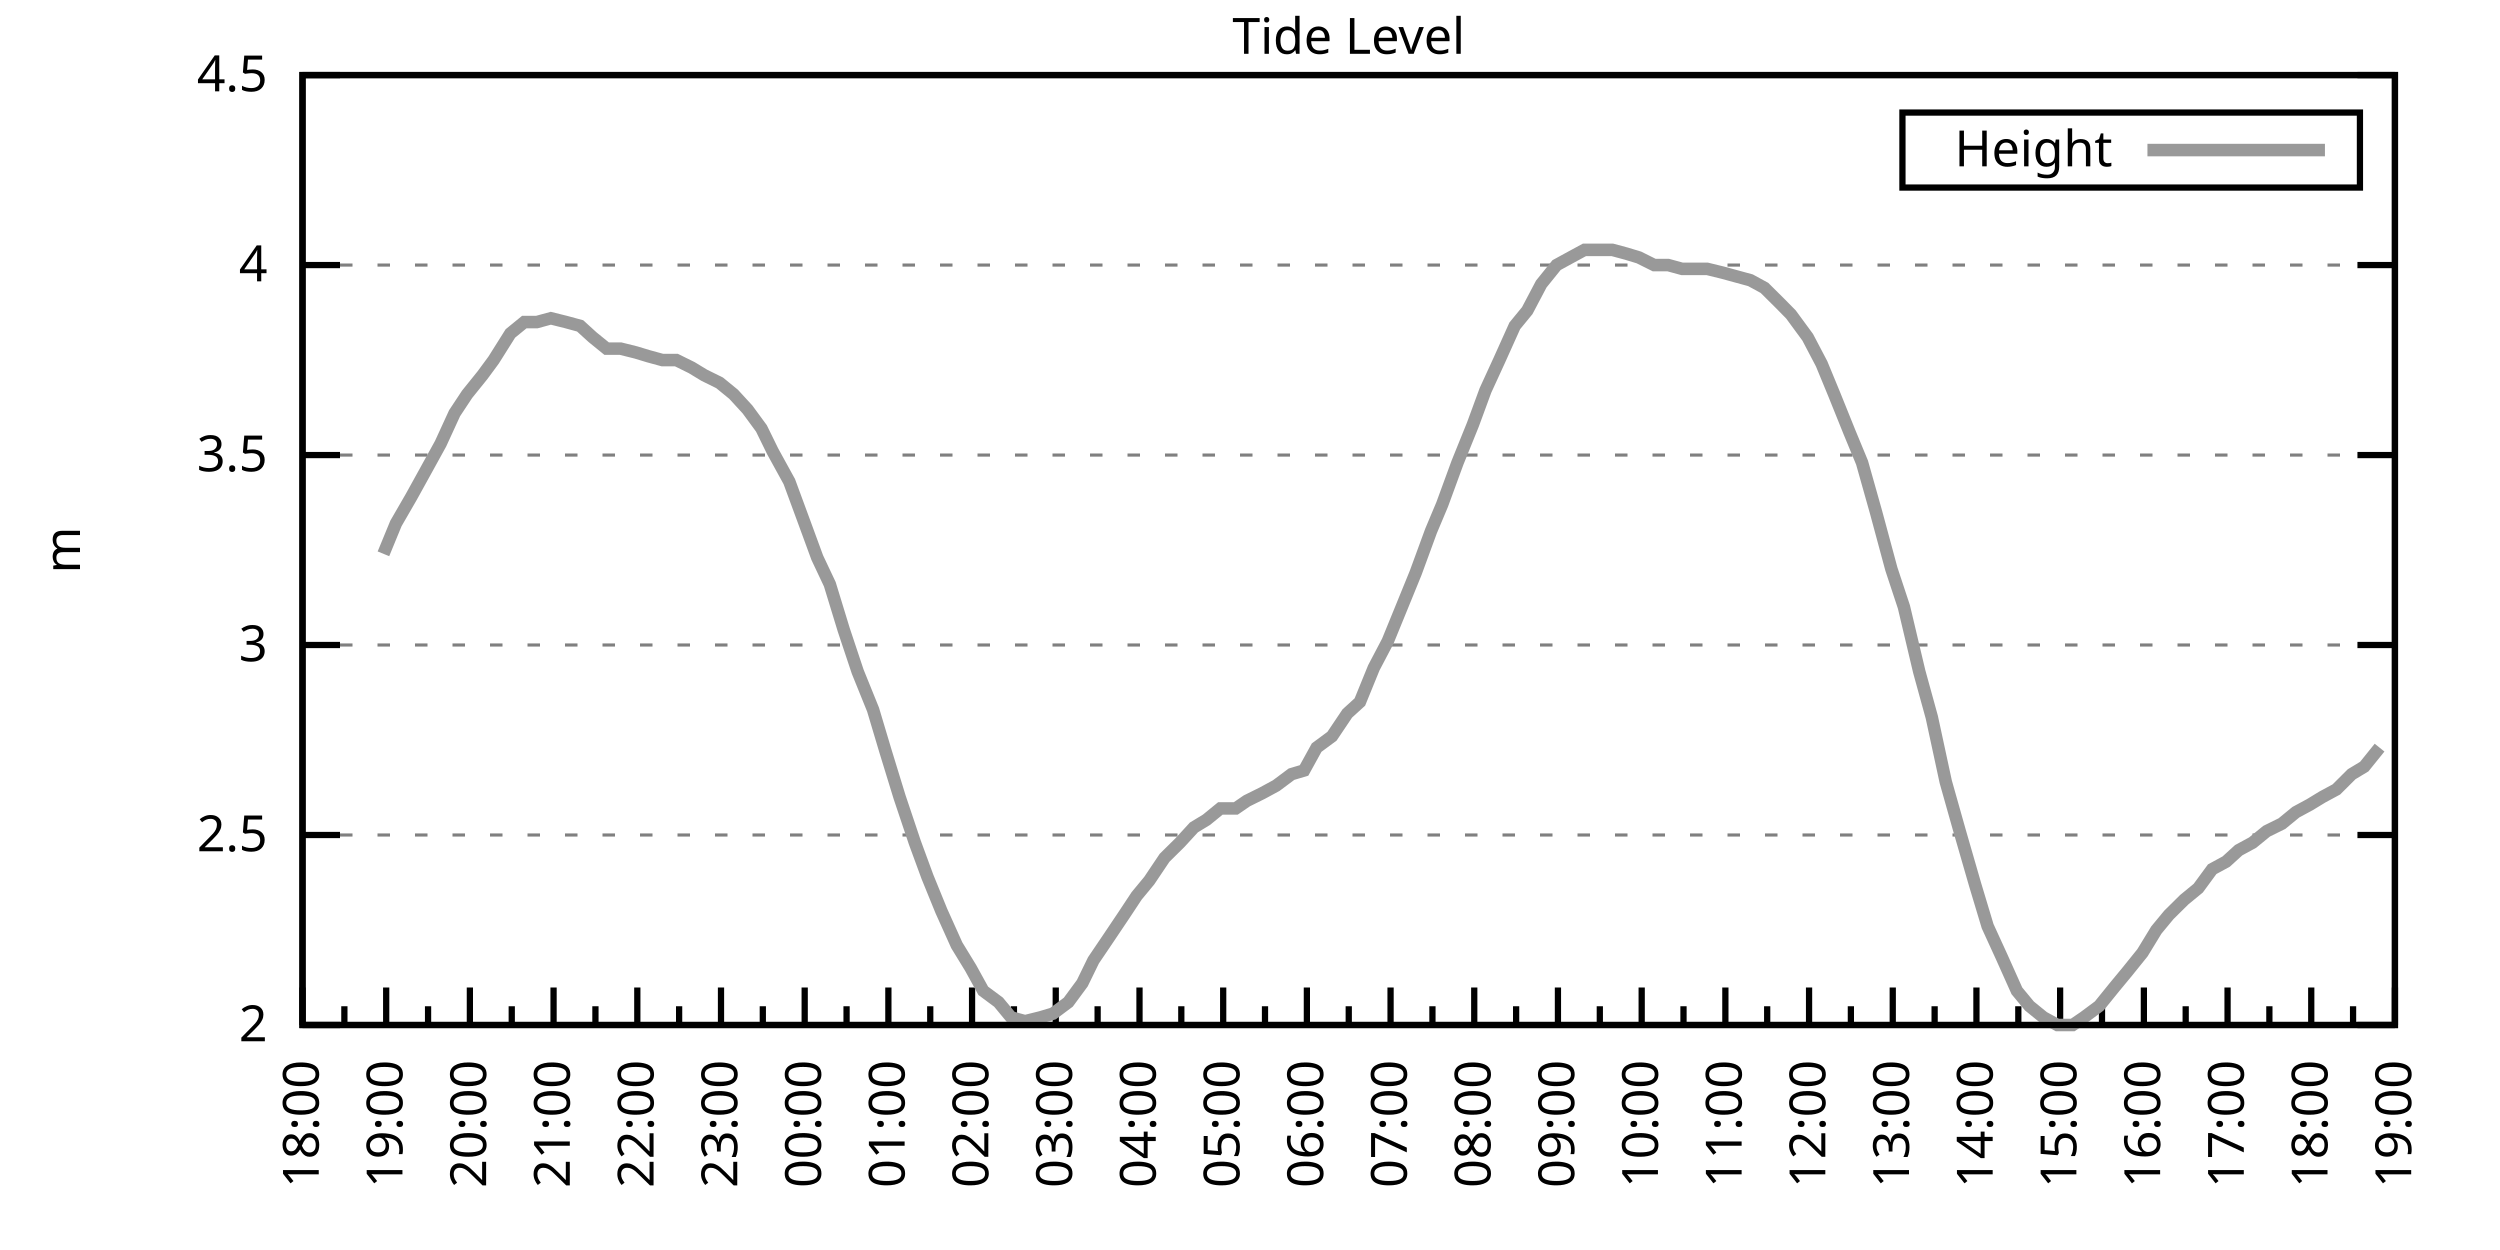
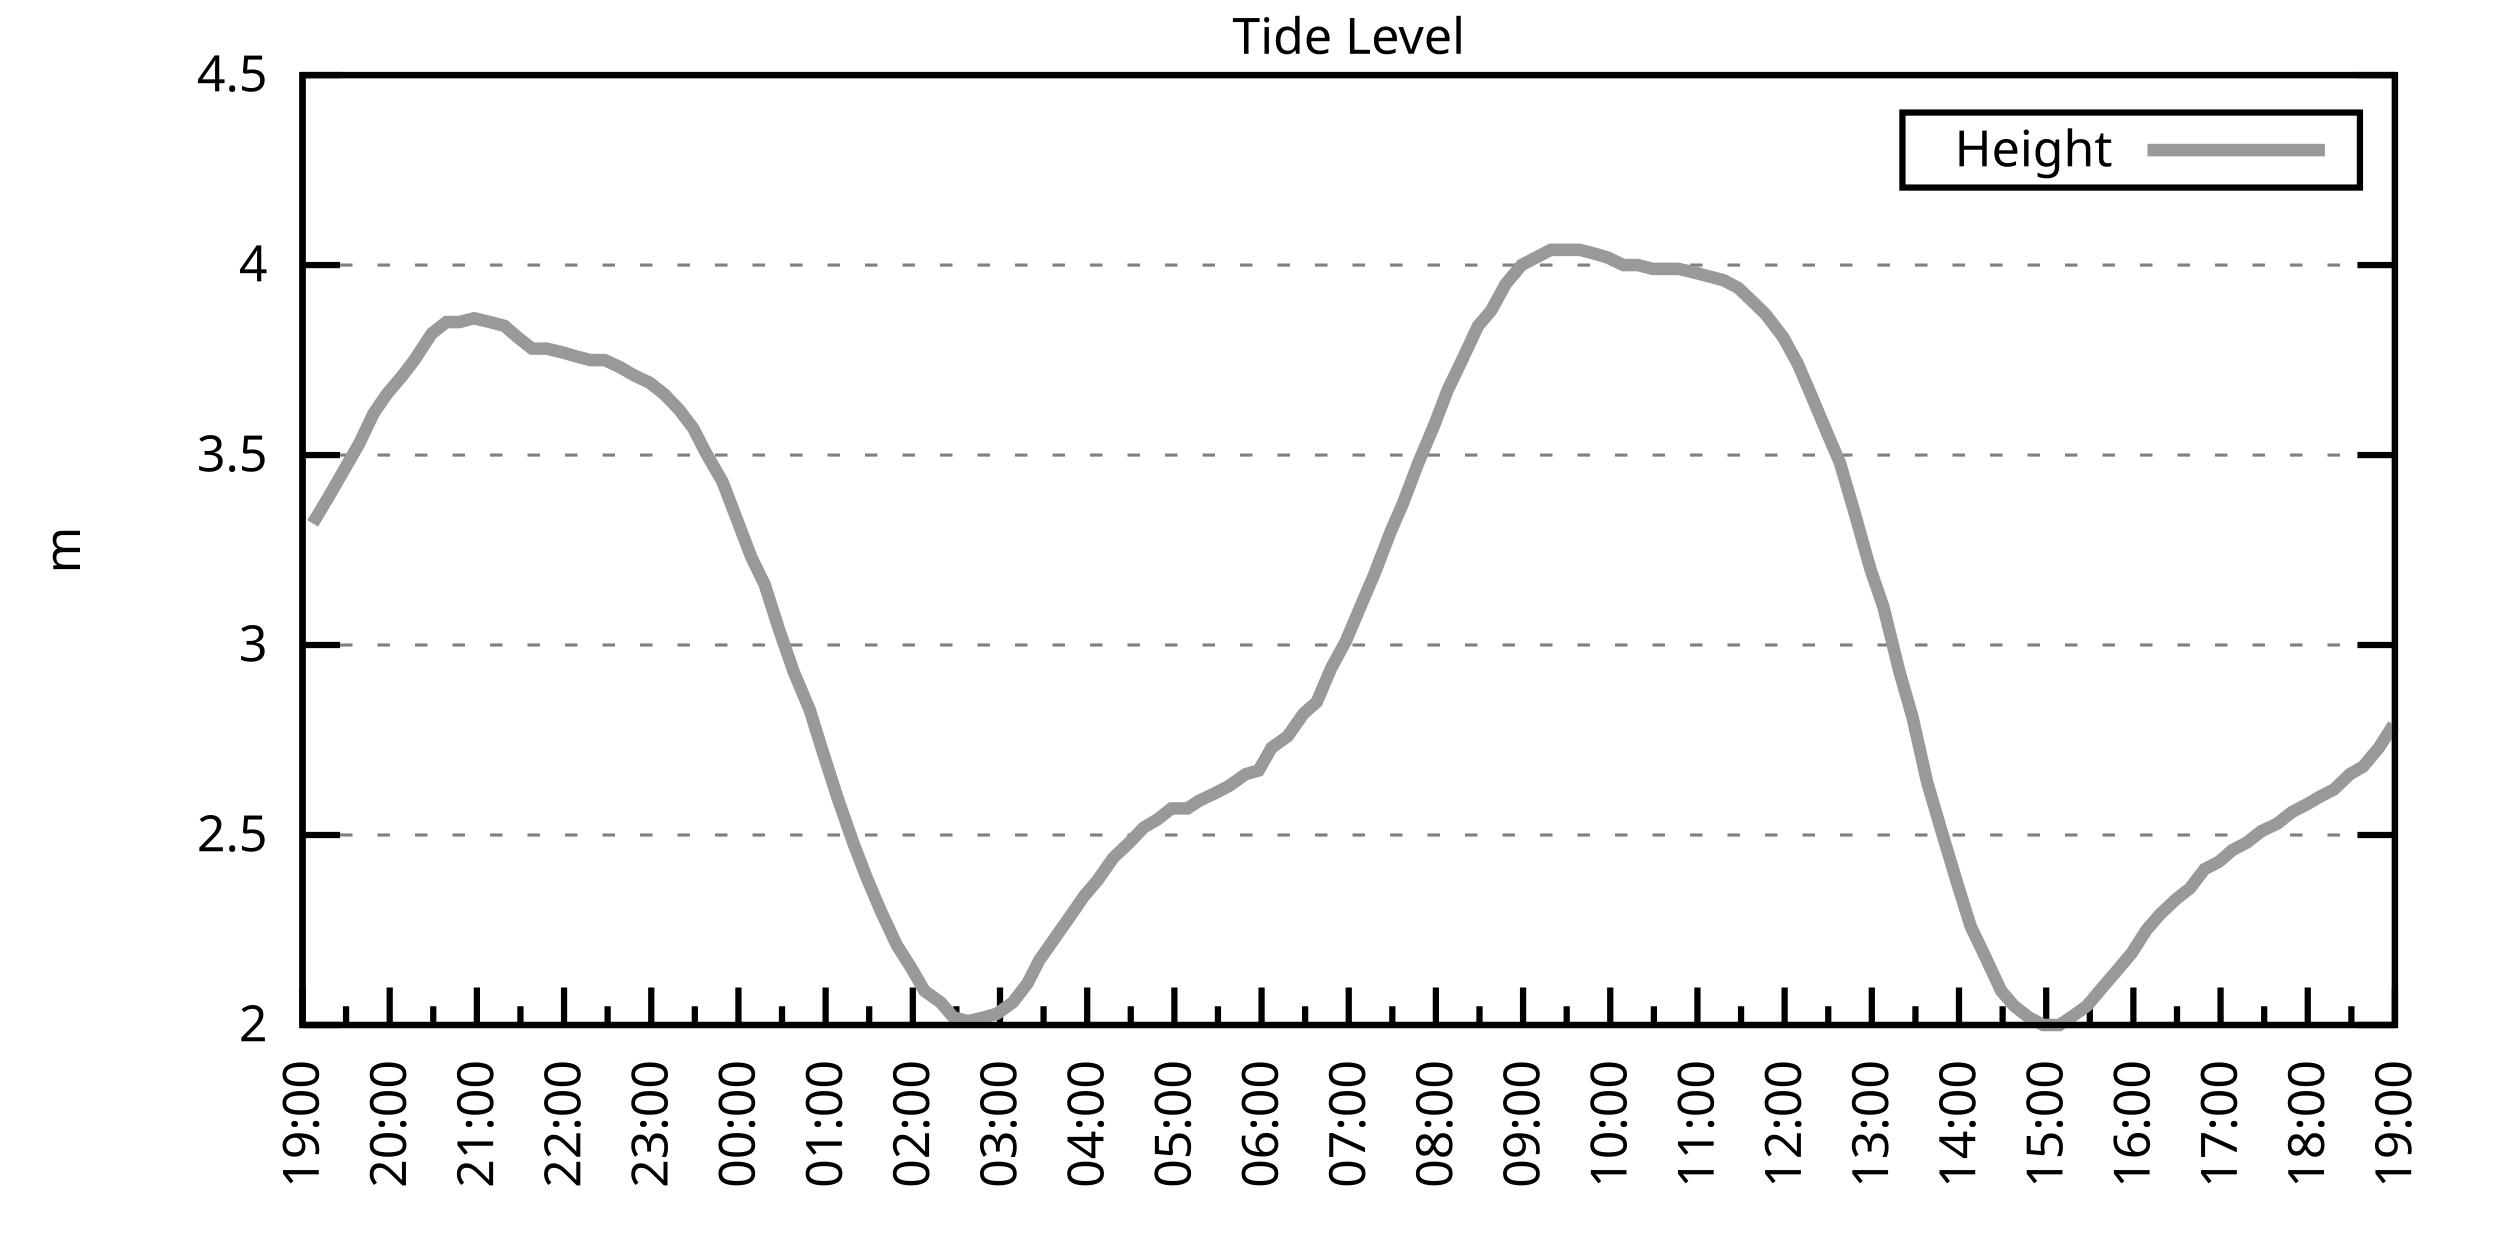
<svg xmlns="http://www.w3.org/2000/svg" xmlns:xlink="http://www.w3.org/1999/xlink" width="400" height="200" viewBox="0 0 400 200">
  <g id="gnuplot_canvas">
    <rect x="0" y="0" width="400" height="200" fill="none" />
    <defs>
      <circle id="gpDot" r="0.5" stroke-width="0.5" stroke="currentColor" />
      <path id="gpPt0" stroke-width="0.333" stroke="currentColor" d="M-1,0 h2 M0,-1 v2" />
      <path id="gpPt1" stroke-width="0.333" stroke="currentColor" d="M-1,-1 L1,1 M1,-1 L-1,1" />
      <path id="gpPt2" stroke-width="0.333" stroke="currentColor" d="M-1,0 L1,0 M0,-1 L0,1 M-1,-1 L1,1 M-1,1 L1,-1" />
      <rect id="gpPt3" stroke-width="0.333" stroke="currentColor" x="-1" y="-1" width="2" height="2" />
      <rect id="gpPt4" stroke-width="0.333" stroke="currentColor" fill="currentColor" x="-1" y="-1" width="2" height="2" />
      <circle id="gpPt5" stroke-width="0.333" stroke="currentColor" cx="0" cy="0" r="1" />
      <use xlink:href="#gpPt5" id="gpPt6" fill="currentColor" stroke="none" />
      <path id="gpPt7" stroke-width="0.333" stroke="currentColor" d="M0,-1.33 L-1.33,0.67 L1.33,0.67 z" />
      <use xlink:href="#gpPt7" id="gpPt8" fill="currentColor" stroke="none" />
      <use xlink:href="#gpPt7" id="gpPt9" stroke="currentColor" transform="rotate(180)" />
      <use xlink:href="#gpPt9" id="gpPt10" fill="currentColor" stroke="none" />
      <use xlink:href="#gpPt3" id="gpPt11" stroke="currentColor" transform="rotate(45)" />
      <use xlink:href="#gpPt11" id="gpPt12" fill="currentColor" stroke="none" />
      <path id="gpPt13" stroke-width="0.333" stroke="currentColor" d="M0,1.330 L1.265,0.411 L0.782,-1.067 L-0.782,-1.076 L-1.265,0.411 z" />
      <use xlink:href="#gpPt13" id="gpPt14" fill="currentColor" stroke="none" />
      <filter id="textbox" filterUnits="objectBoundingBox" x="0" y="0" height="1" width="1">
        <feFlood flood-color="white" flood-opacity="1" result="bgnd" />
        <feComposite in="SourceGraphic" in2="bgnd" operator="atop" />
      </filter>
      <filter id="greybox" filterUnits="objectBoundingBox" x="0" y="0" height="1" width="1">
        <feFlood flood-color="lightgrey" flood-opacity="1" result="grey" />
        <feComposite in="SourceGraphic" in2="grey" operator="atop" />
      </filter>
    </defs>
    <g fill="none" color="white" stroke="currentColor" stroke-width="1.00" stroke-linecap="butt" stroke-linejoin="miter">
</g>
    <g fill="none" color="black" stroke="currentColor" stroke-width="1.00" stroke-linecap="butt" stroke-linejoin="miter">
      <g stroke="none" shape-rendering="crispEdges">
        <polygon fill="rgb(255, 255, 255)" points="48.40,164.00 383.18,164.00 383.18,12.02 48.40,12.02 " />
      </g>
    </g>
    <g fill="none" color="black" stroke="currentColor" stroke-width="1.00" stroke-linecap="butt" stroke-linejoin="miter">
</g>
    <g fill="none" color="black" stroke="black" stroke-width="0.50" stroke-linecap="butt" stroke-linejoin="miter">
</g>
    <g fill="none" color="gray" stroke="currentColor" stroke-width="0.50" stroke-linecap="butt" stroke-linejoin="miter">
      <path stroke="gray" stroke-dasharray="2,4" class="gridline" d="M48.40,164.00 L383.19,164.00  " />
    </g>
    <g fill="none" color="gray" stroke="gray" stroke-width="1.00" stroke-linecap="butt" stroke-linejoin="miter">
</g>
    <g fill="none" color="black" stroke="currentColor" stroke-width="1.00" stroke-linecap="butt" stroke-linejoin="miter">
      <path stroke="black" d="M48.40,164.00 L54.40,164.00 M383.19,164.00 L377.19,164.00  " />
      <g transform="translate(42.80,166.60)" stroke="none" fill="black" font-family="Sans" font-size="8.00" text-anchor="end">
        <text>
          <tspan font-family="Sans"> 2</tspan>
        </text>
      </g>
    </g>
    <g fill="none" color="black" stroke="currentColor" stroke-width="1.00" stroke-linecap="butt" stroke-linejoin="miter">
</g>
    <g fill="none" color="black" stroke="black" stroke-width="0.50" stroke-linecap="butt" stroke-linejoin="miter">
</g>
    <g fill="none" color="gray" stroke="currentColor" stroke-width="0.50" stroke-linecap="butt" stroke-linejoin="miter">
      <path stroke="gray" stroke-dasharray="2,4" class="gridline" d="M48.40,133.60 L383.19,133.60  " />
    </g>
    <g fill="none" color="gray" stroke="gray" stroke-width="1.00" stroke-linecap="butt" stroke-linejoin="miter">
</g>
    <g fill="none" color="black" stroke="currentColor" stroke-width="1.00" stroke-linecap="butt" stroke-linejoin="miter">
      <path stroke="black" d="M48.40,133.60 L54.40,133.60 M383.19,133.60 L377.19,133.60  " />
      <g transform="translate(42.80,136.20)" stroke="none" fill="black" font-family="Sans" font-size="8.00" text-anchor="end">
        <text>
          <tspan font-family="Sans"> 2.5</tspan>
        </text>
      </g>
    </g>
    <g fill="none" color="black" stroke="currentColor" stroke-width="1.00" stroke-linecap="butt" stroke-linejoin="miter">
</g>
    <g fill="none" color="black" stroke="black" stroke-width="0.50" stroke-linecap="butt" stroke-linejoin="miter">
</g>
    <g fill="none" color="gray" stroke="currentColor" stroke-width="0.50" stroke-linecap="butt" stroke-linejoin="miter">
      <path stroke="gray" stroke-dasharray="2,4" class="gridline" d="M48.40,103.20 L383.19,103.20  " />
    </g>
    <g fill="none" color="gray" stroke="gray" stroke-width="1.00" stroke-linecap="butt" stroke-linejoin="miter">
</g>
    <g fill="none" color="black" stroke="currentColor" stroke-width="1.00" stroke-linecap="butt" stroke-linejoin="miter">
      <path stroke="black" d="M48.40,103.20 L54.40,103.20 M383.19,103.20 L377.19,103.20  " />
      <g transform="translate(42.80,105.80)" stroke="none" fill="black" font-family="Sans" font-size="8.00" text-anchor="end">
        <text>
          <tspan font-family="Sans"> 3</tspan>
        </text>
      </g>
    </g>
    <g fill="none" color="black" stroke="currentColor" stroke-width="1.00" stroke-linecap="butt" stroke-linejoin="miter">
</g>
    <g fill="none" color="black" stroke="black" stroke-width="0.50" stroke-linecap="butt" stroke-linejoin="miter">
</g>
    <g fill="none" color="gray" stroke="currentColor" stroke-width="0.50" stroke-linecap="butt" stroke-linejoin="miter">
      <path stroke="gray" stroke-dasharray="2,4" class="gridline" d="M48.40,72.81 L383.19,72.81  " />
    </g>
    <g fill="none" color="gray" stroke="gray" stroke-width="1.00" stroke-linecap="butt" stroke-linejoin="miter">
</g>
    <g fill="none" color="black" stroke="currentColor" stroke-width="1.00" stroke-linecap="butt" stroke-linejoin="miter">
      <path stroke="black" d="M48.40,72.81 L54.40,72.81 M383.19,72.81 L377.19,72.81  " />
      <g transform="translate(42.80,75.41)" stroke="none" fill="black" font-family="Sans" font-size="8.00" text-anchor="end">
        <text>
          <tspan font-family="Sans"> 3.5</tspan>
        </text>
      </g>
    </g>
    <g fill="none" color="black" stroke="currentColor" stroke-width="1.00" stroke-linecap="butt" stroke-linejoin="miter">
</g>
    <g fill="none" color="black" stroke="black" stroke-width="0.50" stroke-linecap="butt" stroke-linejoin="miter">
</g>
    <g fill="none" color="gray" stroke="currentColor" stroke-width="0.50" stroke-linecap="butt" stroke-linejoin="miter">
      <path stroke="gray" stroke-dasharray="2,4" class="gridline" d="M48.40,42.41 L383.19,42.41  " />
    </g>
    <g fill="none" color="gray" stroke="gray" stroke-width="1.00" stroke-linecap="butt" stroke-linejoin="miter">
</g>
    <g fill="none" color="black" stroke="currentColor" stroke-width="1.00" stroke-linecap="butt" stroke-linejoin="miter">
      <path stroke="black" d="M48.40,42.41 L54.40,42.41 M383.19,42.41 L377.19,42.41  " />
      <g transform="translate(42.80,45.01)" stroke="none" fill="black" font-family="Sans" font-size="8.00" text-anchor="end">
        <text>
          <tspan font-family="Sans"> 4</tspan>
        </text>
      </g>
    </g>
    <g fill="none" color="black" stroke="currentColor" stroke-width="1.00" stroke-linecap="butt" stroke-linejoin="miter">
</g>
    <g fill="none" color="black" stroke="black" stroke-width="0.50" stroke-linecap="butt" stroke-linejoin="miter">
</g>
    <g fill="none" color="gray" stroke="currentColor" stroke-width="0.50" stroke-linecap="butt" stroke-linejoin="miter">
      <path stroke="gray" stroke-dasharray="2,4" class="gridline" d="M48.40,12.01 L383.19,12.01  " />
    </g>
    <g fill="none" color="gray" stroke="gray" stroke-width="1.00" stroke-linecap="butt" stroke-linejoin="miter">
</g>
    <g fill="none" color="black" stroke="currentColor" stroke-width="1.00" stroke-linecap="butt" stroke-linejoin="miter">
      <path stroke="black" d="M48.40,12.01 L54.40,12.01 M383.19,12.01 L377.19,12.01  " />
      <g transform="translate(42.80,14.61)" stroke="none" fill="black" font-family="Sans" font-size="8.00" text-anchor="end">
        <text>
          <tspan font-family="Sans"> 4.5</tspan>
        </text>
      </g>
    </g>
    <g fill="none" color="black" stroke="currentColor" stroke-width="1.00" stroke-linecap="butt" stroke-linejoin="miter">
      <path stroke="black" d="M48.40,164.00 L48.40,158.00  " />
      <g transform="translate(51.00,169.60) rotate(270)" stroke="none" fill="black" font-family="Sans" font-size="8.00" text-anchor="end">
        <text>
+           <tspan font-family="Sans">19:00</tspan>
+         </text>
+       </g>
+     </g>
+     <g fill="none" color="black" stroke="currentColor" stroke-width="1.00" stroke-linecap="butt" stroke-linejoin="miter">
+       <path stroke="black" d="M55.37,164.00 L55.37,161.00 M62.35,164.00 L62.35,158.00  " />
+       <g transform="translate(64.95,169.60) rotate(270)" stroke="none" fill="black" font-family="Sans" font-size="8.00" text-anchor="end">
+         <text>
+           <tspan font-family="Sans">20:00</tspan>
+         </text>
+       </g>
+     </g>
+     <g fill="none" color="black" stroke="currentColor" stroke-width="1.00" stroke-linecap="butt" stroke-linejoin="miter">
+       <path stroke="black" d="M69.32,164.00 L69.32,161.00 M76.30,164.00 L76.30,158.00  " />
+       <g transform="translate(78.90,169.60) rotate(270)" stroke="none" fill="black" font-family="Sans" font-size="8.00" text-anchor="end">
+         <text>
+           <tspan font-family="Sans">21:00</tspan>
+         </text>
+       </g>
+     </g>
+     <g fill="none" color="black" stroke="currentColor" stroke-width="1.00" stroke-linecap="butt" stroke-linejoin="miter">
+       <path stroke="black" d="M83.27,164.00 L83.27,161.00 M90.25,164.00 L90.25,158.00  " />
+       <g transform="translate(92.85,169.60) rotate(270)" stroke="none" fill="black" font-family="Sans" font-size="8.00" text-anchor="end">
+         <text>
+           <tspan font-family="Sans">22:00</tspan>
+         </text>
+       </g>
+     </g>
+     <g fill="none" color="black" stroke="currentColor" stroke-width="1.00" stroke-linecap="butt" stroke-linejoin="miter">
+       <path stroke="black" d="M97.22,164.00 L97.22,161.00 M104.20,164.00 L104.20,158.00  " />
+       <g transform="translate(106.80,169.60) rotate(270)" stroke="none" fill="black" font-family="Sans" font-size="8.00" text-anchor="end">
+         <text>
+           <tspan font-family="Sans">23:00</tspan>
+         </text>
+       </g>
+     </g>
+     <g fill="none" color="black" stroke="currentColor" stroke-width="1.00" stroke-linecap="butt" stroke-linejoin="miter">
+       <path stroke="black" d="M111.17,164.00 L111.17,161.00 M118.15,164.00 L118.15,158.00  " />
+       <g transform="translate(120.75,169.60) rotate(270)" stroke="none" fill="black" font-family="Sans" font-size="8.00" text-anchor="end">
+         <text>
+           <tspan font-family="Sans">00:00</tspan>
+         </text>
+       </g>
+     </g>
+     <g fill="none" color="black" stroke="currentColor" stroke-width="1.00" stroke-linecap="butt" stroke-linejoin="miter">
+       <path stroke="black" d="M125.12,164.00 L125.12,161.00 M132.10,164.00 L132.10,158.00  " />
+       <g transform="translate(134.70,169.60) rotate(270)" stroke="none" fill="black" font-family="Sans" font-size="8.00" text-anchor="end">
+         <text>
+           <tspan font-family="Sans">01:00</tspan>
+         </text>
+       </g>
+     </g>
+     <g fill="none" color="black" stroke="currentColor" stroke-width="1.00" stroke-linecap="butt" stroke-linejoin="miter">
+       <path stroke="black" d="M139.07,164.00 L139.07,161.00 M146.05,164.00 L146.05,158.00  " />
+       <g transform="translate(148.65,169.60) rotate(270)" stroke="none" fill="black" font-family="Sans" font-size="8.00" text-anchor="end">
+         <text>
+           <tspan font-family="Sans">02:00</tspan>
+         </text>
+       </g>
+     </g>
+     <g fill="none" color="black" stroke="currentColor" stroke-width="1.00" stroke-linecap="butt" stroke-linejoin="miter">
+       <path stroke="black" d="M153.02,164.00 L153.02,161.00 M160.00,164.00 L160.00,158.00  " />
+       <g transform="translate(162.60,169.60) rotate(270)" stroke="none" fill="black" font-family="Sans" font-size="8.00" text-anchor="end">
+         <text>
+           <tspan font-family="Sans">03:00</tspan>
+         </text>
+       </g>
+     </g>
+     <g fill="none" color="black" stroke="currentColor" stroke-width="1.00" stroke-linecap="butt" stroke-linejoin="miter">
+       <path stroke="black" d="M166.97,164.00 L166.97,161.00 M173.95,164.00 L173.95,158.00  " />
+       <g transform="translate(176.55,169.60) rotate(270)" stroke="none" fill="black" font-family="Sans" font-size="8.00" text-anchor="end">
+         <text>
+           <tspan font-family="Sans">04:00</tspan>
+         </text>
+       </g>
+     </g>
+     <g fill="none" color="black" stroke="currentColor" stroke-width="1.00" stroke-linecap="butt" stroke-linejoin="miter">
+       <path stroke="black" d="M180.92,164.00 L180.92,161.00 M187.90,164.00 L187.90,158.00  " />
+       <g transform="translate(190.50,169.60) rotate(270)" stroke="none" fill="black" font-family="Sans" font-size="8.00" text-anchor="end">
+         <text>
+           <tspan font-family="Sans">05:00</tspan>
+         </text>
+       </g>
+     </g>
+     <g fill="none" color="black" stroke="currentColor" stroke-width="1.00" stroke-linecap="butt" stroke-linejoin="miter">
+       <path stroke="black" d="M194.87,164.00 L194.87,161.00 M201.85,164.00 L201.85,158.00  " />
+       <g transform="translate(204.45,169.60) rotate(270)" stroke="none" fill="black" font-family="Sans" font-size="8.00" text-anchor="end">
+         <text>
+           <tspan font-family="Sans">06:00</tspan>
+         </text>
+       </g>
+     </g>
+     <g fill="none" color="black" stroke="currentColor" stroke-width="1.00" stroke-linecap="butt" stroke-linejoin="miter">
+       <path stroke="black" d="M208.82,164.00 L208.82,161.00 M215.80,164.00 L215.80,158.00  " />
+       <g transform="translate(218.40,169.60) rotate(270)" stroke="none" fill="black" font-family="Sans" font-size="8.00" text-anchor="end">
+         <text>
+           <tspan font-family="Sans">07:00</tspan>
+         </text>
+       </g>
+     </g>
+     <g fill="none" color="black" stroke="currentColor" stroke-width="1.00" stroke-linecap="butt" stroke-linejoin="miter">
+       <path stroke="black" d="M222.77,164.00 L222.77,161.00 M229.74,164.00 L229.74,158.00  " />
+       <g transform="translate(232.34,169.60) rotate(270)" stroke="none" fill="black" font-family="Sans" font-size="8.00" text-anchor="end">
+         <text>
+           <tspan font-family="Sans">08:00</tspan>
+         </text>
+       </g>
+     </g>
+     <g fill="none" color="black" stroke="currentColor" stroke-width="1.00" stroke-linecap="butt" stroke-linejoin="miter">
+       <path stroke="black" d="M236.72,164.00 L236.72,161.00 M243.69,164.00 L243.69,158.00  " />
+       <g transform="translate(246.29,169.60) rotate(270)" stroke="none" fill="black" font-family="Sans" font-size="8.00" text-anchor="end">
+         <text>
+           <tspan font-family="Sans">09:00</tspan>
+         </text>
+       </g>
+     </g>
+     <g fill="none" color="black" stroke="currentColor" stroke-width="1.00" stroke-linecap="butt" stroke-linejoin="miter">
+       <path stroke="black" d="M250.67,164.00 L250.67,161.00 M257.64,164.00 L257.64,158.00  " />
+       <g transform="translate(260.24,169.60) rotate(270)" stroke="none" fill="black" font-family="Sans" font-size="8.00" text-anchor="end">
+         <text>
+           <tspan font-family="Sans">10:00</tspan>
+         </text>
+       </g>
+     </g>
+     <g fill="none" color="black" stroke="currentColor" stroke-width="1.00" stroke-linecap="butt" stroke-linejoin="miter">
+       <path stroke="black" d="M264.62,164.00 L264.62,161.00 M271.59,164.00 L271.59,158.00  " />
+       <g transform="translate(274.19,169.60) rotate(270)" stroke="none" fill="black" font-family="Sans" font-size="8.00" text-anchor="end">
+         <text>
+           <tspan font-family="Sans">11:00</tspan>
+         </text>
+       </g>
+     </g>
+     <g fill="none" color="black" stroke="currentColor" stroke-width="1.00" stroke-linecap="butt" stroke-linejoin="miter">
+       <path stroke="black" d="M278.57,164.00 L278.57,161.00 M285.54,164.00 L285.54,158.00  " />
+       <g transform="translate(288.14,169.60) rotate(270)" stroke="none" fill="black" font-family="Sans" font-size="8.00" text-anchor="end">
+         <text>
+           <tspan font-family="Sans">12:00</tspan>
+         </text>
+       </g>
+     </g>
+     <g fill="none" color="black" stroke="currentColor" stroke-width="1.00" stroke-linecap="butt" stroke-linejoin="miter">
+       <path stroke="black" d="M292.52,164.00 L292.52,161.00 M299.49,164.00 L299.49,158.00  " />
+       <g transform="translate(302.09,169.60) rotate(270)" stroke="none" fill="black" font-family="Sans" font-size="8.00" text-anchor="end">
+         <text>
+           <tspan font-family="Sans">13:00</tspan>
+         </text>
+       </g>
+     </g>
+     <g fill="none" color="black" stroke="currentColor" stroke-width="1.00" stroke-linecap="butt" stroke-linejoin="miter">
+       <path stroke="black" d="M306.47,164.00 L306.47,161.00 M313.44,164.00 L313.44,158.00  " />
+       <g transform="translate(316.04,169.60) rotate(270)" stroke="none" fill="black" font-family="Sans" font-size="8.00" text-anchor="end">
+         <text>
+           <tspan font-family="Sans">14:00</tspan>
+         </text>
+       </g>
+     </g>
+     <g fill="none" color="black" stroke="currentColor" stroke-width="1.00" stroke-linecap="butt" stroke-linejoin="miter">
+       <path stroke="black" d="M320.42,164.00 L320.42,161.00 M327.39,164.00 L327.39,158.00  " />
+       <g transform="translate(329.99,169.60) rotate(270)" stroke="none" fill="black" font-family="Sans" font-size="8.00" text-anchor="end">
+         <text>
+           <tspan font-family="Sans">15:00</tspan>
+         </text>
+       </g>
+     </g>
+     <g fill="none" color="black" stroke="currentColor" stroke-width="1.00" stroke-linecap="butt" stroke-linejoin="miter">
+       <path stroke="black" d="M334.37,164.00 L334.37,161.00 M341.34,164.00 L341.34,158.00  " />
+       <g transform="translate(343.94,169.60) rotate(270)" stroke="none" fill="black" font-family="Sans" font-size="8.00" text-anchor="end">
+         <text>
+           <tspan font-family="Sans">16:00</tspan>
+         </text>
+       </g>
+     </g>
+     <g fill="none" color="black" stroke="currentColor" stroke-width="1.00" stroke-linecap="butt" stroke-linejoin="miter">
+       <path stroke="black" d="M348.32,164.00 L348.32,161.00 M355.29,164.00 L355.29,158.00  " />
+       <g transform="translate(357.89,169.60) rotate(270)" stroke="none" fill="black" font-family="Sans" font-size="8.00" text-anchor="end">
+         <text>
+           <tspan font-family="Sans">17:00</tspan>
+         </text>
+       </g>
+     </g>
+     <g fill="none" color="black" stroke="currentColor" stroke-width="1.00" stroke-linecap="butt" stroke-linejoin="miter">
+       <path stroke="black" d="M362.27,164.00 L362.27,161.00 M369.24,164.00 L369.24,158.00  " />
+       <g transform="translate(371.84,169.60) rotate(270)" stroke="none" fill="black" font-family="Sans" font-size="8.00" text-anchor="end">
+         <text>
          <tspan font-family="Sans">18:00</tspan>
        </text>
      </g>
    </g>
    <g fill="none" color="black" stroke="currentColor" stroke-width="1.00" stroke-linecap="butt" stroke-linejoin="miter">
-       <path stroke="black" d="M55.10,164.00 L55.10,161.00 M61.79,164.00 L61.79,158.00  " />
-       <g transform="translate(64.39,169.60) rotate(270)" stroke="none" fill="black" font-family="Sans" font-size="8.00" text-anchor="end">
-         <text>
-           <tspan font-family="Sans">19:00</tspan>
-         </text>
-       </g>
-     </g>
-     <g fill="none" color="black" stroke="currentColor" stroke-width="1.00" stroke-linecap="butt" stroke-linejoin="miter">
-       <path stroke="black" d="M68.49,164.00 L68.49,161.00 M75.18,164.00 L75.18,158.00  " />
-       <g transform="translate(77.78,169.60) rotate(270)" stroke="none" fill="black" font-family="Sans" font-size="8.00" text-anchor="end">
-         <text>
-           <tspan font-family="Sans">20:00</tspan>
-         </text>
-       </g>
-     </g>
-     <g fill="none" color="black" stroke="currentColor" stroke-width="1.00" stroke-linecap="butt" stroke-linejoin="miter">
-       <path stroke="black" d="M81.88,164.00 L81.88,161.00 M88.57,164.00 L88.57,158.00  " />
-       <g transform="translate(91.17,169.60) rotate(270)" stroke="none" fill="black" font-family="Sans" font-size="8.00" text-anchor="end">
-         <text>
-           <tspan font-family="Sans">21:00</tspan>
-         </text>
-       </g>
-     </g>
-     <g fill="none" color="black" stroke="currentColor" stroke-width="1.00" stroke-linecap="butt" stroke-linejoin="miter">
-       <path stroke="black" d="M95.27,164.00 L95.27,161.00 M101.97,164.00 L101.97,158.00  " />
-       <g transform="translate(104.57,169.60) rotate(270)" stroke="none" fill="black" font-family="Sans" font-size="8.00" text-anchor="end">
-         <text>
-           <tspan font-family="Sans">22:00</tspan>
-         </text>
-       </g>
-     </g>
-     <g fill="none" color="black" stroke="currentColor" stroke-width="1.00" stroke-linecap="butt" stroke-linejoin="miter">
-       <path stroke="black" d="M108.66,164.00 L108.66,161.00 M115.36,164.00 L115.36,158.00  " />
-       <g transform="translate(117.96,169.60) rotate(270)" stroke="none" fill="black" font-family="Sans" font-size="8.00" text-anchor="end">
-         <text>
-           <tspan font-family="Sans">23:00</tspan>
-         </text>
-       </g>
-     </g>
-     <g fill="none" color="black" stroke="currentColor" stroke-width="1.00" stroke-linecap="butt" stroke-linejoin="miter">
-       <path stroke="black" d="M122.05,164.00 L122.05,161.00 M128.75,164.00 L128.75,158.00  " />
-       <g transform="translate(131.35,169.60) rotate(270)" stroke="none" fill="black" font-family="Sans" font-size="8.00" text-anchor="end">
-         <text>
-           <tspan font-family="Sans">00:00</tspan>
-         </text>
-       </g>
-     </g>
-     <g fill="none" color="black" stroke="currentColor" stroke-width="1.00" stroke-linecap="butt" stroke-linejoin="miter">
-       <path stroke="black" d="M135.45,164.00 L135.45,161.00 M142.14,164.00 L142.14,158.00  " />
-       <g transform="translate(144.74,169.60) rotate(270)" stroke="none" fill="black" font-family="Sans" font-size="8.00" text-anchor="end">
-         <text>
-           <tspan font-family="Sans">01:00</tspan>
-         </text>
-       </g>
-     </g>
-     <g fill="none" color="black" stroke="currentColor" stroke-width="1.00" stroke-linecap="butt" stroke-linejoin="miter">
-       <path stroke="black" d="M148.84,164.00 L148.84,161.00 M155.53,164.00 L155.53,158.00  " />
-       <g transform="translate(158.13,169.60) rotate(270)" stroke="none" fill="black" font-family="Sans" font-size="8.00" text-anchor="end">
-         <text>
-           <tspan font-family="Sans">02:00</tspan>
-         </text>
-       </g>
-     </g>
-     <g fill="none" color="black" stroke="currentColor" stroke-width="1.00" stroke-linecap="butt" stroke-linejoin="miter">
-       <path stroke="black" d="M162.23,164.00 L162.23,161.00 M168.92,164.00 L168.92,158.00  " />
-       <g transform="translate(171.52,169.60) rotate(270)" stroke="none" fill="black" font-family="Sans" font-size="8.00" text-anchor="end">
-         <text>
-           <tspan font-family="Sans">03:00</tspan>
-         </text>
-       </g>
-     </g>
-     <g fill="none" color="black" stroke="currentColor" stroke-width="1.00" stroke-linecap="butt" stroke-linejoin="miter">
-       <path stroke="black" d="M175.62,164.00 L175.62,161.00 M182.32,164.00 L182.32,158.00  " />
-       <g transform="translate(184.92,169.60) rotate(270)" stroke="none" fill="black" font-family="Sans" font-size="8.00" text-anchor="end">
-         <text>
-           <tspan font-family="Sans">04:00</tspan>
-         </text>
-       </g>
-     </g>
-     <g fill="none" color="black" stroke="currentColor" stroke-width="1.00" stroke-linecap="butt" stroke-linejoin="miter">
-       <path stroke="black" d="M189.01,164.00 L189.01,161.00 M195.71,164.00 L195.71,158.00  " />
-       <g transform="translate(198.31,169.60) rotate(270)" stroke="none" fill="black" font-family="Sans" font-size="8.00" text-anchor="end">
-         <text>
-           <tspan font-family="Sans">05:00</tspan>
-         </text>
-       </g>
-     </g>
-     <g fill="none" color="black" stroke="currentColor" stroke-width="1.00" stroke-linecap="butt" stroke-linejoin="miter">
-       <path stroke="black" d="M202.40,164.00 L202.40,161.00 M209.10,164.00 L209.10,158.00  " />
-       <g transform="translate(211.70,169.60) rotate(270)" stroke="none" fill="black" font-family="Sans" font-size="8.00" text-anchor="end">
-         <text>
-           <tspan font-family="Sans">06:00</tspan>
-         </text>
-       </g>
-     </g>
-     <g fill="none" color="black" stroke="currentColor" stroke-width="1.00" stroke-linecap="butt" stroke-linejoin="miter">
-       <path stroke="black" d="M215.80,164.00 L215.80,161.00 M222.49,164.00 L222.49,158.00  " />
-       <g transform="translate(225.09,169.60) rotate(270)" stroke="none" fill="black" font-family="Sans" font-size="8.00" text-anchor="end">
-         <text>
-           <tspan font-family="Sans">07:00</tspan>
-         </text>
-       </g>
-     </g>
-     <g fill="none" color="black" stroke="currentColor" stroke-width="1.00" stroke-linecap="butt" stroke-linejoin="miter">
-       <path stroke="black" d="M229.19,164.00 L229.19,161.00 M235.88,164.00 L235.88,158.00  " />
-       <g transform="translate(238.48,169.60) rotate(270)" stroke="none" fill="black" font-family="Sans" font-size="8.00" text-anchor="end">
-         <text>
-           <tspan font-family="Sans">08:00</tspan>
-         </text>
-       </g>
-     </g>
-     <g fill="none" color="black" stroke="currentColor" stroke-width="1.00" stroke-linecap="butt" stroke-linejoin="miter">
-       <path stroke="black" d="M242.58,164.00 L242.58,161.00 M249.27,164.00 L249.27,158.00  " />
-       <g transform="translate(251.87,169.60) rotate(270)" stroke="none" fill="black" font-family="Sans" font-size="8.00" text-anchor="end">
-         <text>
-           <tspan font-family="Sans">09:00</tspan>
-         </text>
-       </g>
-     </g>
-     <g fill="none" color="black" stroke="currentColor" stroke-width="1.00" stroke-linecap="butt" stroke-linejoin="miter">
-       <path stroke="black" d="M255.97,164.00 L255.97,161.00 M262.67,164.00 L262.67,158.00  " />
-       <g transform="translate(265.27,169.60) rotate(270)" stroke="none" fill="black" font-family="Sans" font-size="8.00" text-anchor="end">
-         <text>
-           <tspan font-family="Sans">10:00</tspan>
-         </text>
-       </g>
-     </g>
-     <g fill="none" color="black" stroke="currentColor" stroke-width="1.00" stroke-linecap="butt" stroke-linejoin="miter">
-       <path stroke="black" d="M269.36,164.00 L269.36,161.00 M276.06,164.00 L276.06,158.00  " />
-       <g transform="translate(278.66,169.60) rotate(270)" stroke="none" fill="black" font-family="Sans" font-size="8.00" text-anchor="end">
-         <text>
-           <tspan font-family="Sans">11:00</tspan>
-         </text>
-       </g>
-     </g>
-     <g fill="none" color="black" stroke="currentColor" stroke-width="1.00" stroke-linecap="butt" stroke-linejoin="miter">
-       <path stroke="black" d="M282.75,164.00 L282.75,161.00 M289.45,164.00 L289.45,158.00  " />
-       <g transform="translate(292.05,169.60) rotate(270)" stroke="none" fill="black" font-family="Sans" font-size="8.00" text-anchor="end">
-         <text>
-           <tspan font-family="Sans">12:00</tspan>
-         </text>
-       </g>
-     </g>
-     <g fill="none" color="black" stroke="currentColor" stroke-width="1.00" stroke-linecap="butt" stroke-linejoin="miter">
-       <path stroke="black" d="M296.14,164.00 L296.14,161.00 M302.84,164.00 L302.84,158.00  " />
-       <g transform="translate(305.44,169.60) rotate(270)" stroke="none" fill="black" font-family="Sans" font-size="8.00" text-anchor="end">
-         <text>
-           <tspan font-family="Sans">13:00</tspan>
-         </text>
-       </g>
-     </g>
-     <g fill="none" color="black" stroke="currentColor" stroke-width="1.00" stroke-linecap="butt" stroke-linejoin="miter">
-       <path stroke="black" d="M309.54,164.00 L309.54,161.00 M316.23,164.00 L316.23,158.00  " />
-       <g transform="translate(318.83,169.60) rotate(270)" stroke="none" fill="black" font-family="Sans" font-size="8.00" text-anchor="end">
-         <text>
-           <tspan font-family="Sans">14:00</tspan>
-         </text>
-       </g>
-     </g>
-     <g fill="none" color="black" stroke="currentColor" stroke-width="1.00" stroke-linecap="butt" stroke-linejoin="miter">
-       <path stroke="black" d="M322.93,164.00 L322.93,161.00 M329.62,164.00 L329.62,158.00  " />
-       <g transform="translate(332.22,169.60) rotate(270)" stroke="none" fill="black" font-family="Sans" font-size="8.00" text-anchor="end">
-         <text>
-           <tspan font-family="Sans">15:00</tspan>
-         </text>
-       </g>
-     </g>
-     <g fill="none" color="black" stroke="currentColor" stroke-width="1.00" stroke-linecap="butt" stroke-linejoin="miter">
-       <path stroke="black" d="M336.32,164.00 L336.32,161.00 M343.02,164.00 L343.02,158.00  " />
-       <g transform="translate(345.62,169.60) rotate(270)" stroke="none" fill="black" font-family="Sans" font-size="8.00" text-anchor="end">
-         <text>
-           <tspan font-family="Sans">16:00</tspan>
-         </text>
-       </g>
-     </g>
-     <g fill="none" color="black" stroke="currentColor" stroke-width="1.00" stroke-linecap="butt" stroke-linejoin="miter">
-       <path stroke="black" d="M349.71,164.00 L349.71,161.00 M356.41,164.00 L356.41,158.00  " />
-       <g transform="translate(359.01,169.60) rotate(270)" stroke="none" fill="black" font-family="Sans" font-size="8.00" text-anchor="end">
-         <text>
-           <tspan font-family="Sans">17:00</tspan>
-         </text>
-       </g>
-     </g>
-     <g fill="none" color="black" stroke="currentColor" stroke-width="1.00" stroke-linecap="butt" stroke-linejoin="miter">
-       <path stroke="black" d="M363.10,164.00 L363.10,161.00 M369.80,164.00 L369.80,158.00  " />
-       <g transform="translate(372.40,169.60) rotate(270)" stroke="none" fill="black" font-family="Sans" font-size="8.00" text-anchor="end">
-         <text>
-           <tspan font-family="Sans">18:00</tspan>
-         </text>
-       </g>
-     </g>
-     <g fill="none" color="black" stroke="currentColor" stroke-width="1.00" stroke-linecap="butt" stroke-linejoin="miter">
-       <path stroke="black" d="M376.49,164.00 L376.49,161.00 M383.19,164.00 L383.19,158.00  " />
+       <path stroke="black" d="M376.22,164.00 L376.22,161.00 M383.19,164.00 L383.19,158.00  " />
      <g transform="translate(385.79,169.60) rotate(270)" stroke="none" fill="black" font-family="Sans" font-size="8.00" text-anchor="end">
        <text>
          <tspan font-family="Sans">19:00</tspan>
        </text>
      </g>
    </g>
    <g fill="none" color="black" stroke="currentColor" stroke-width="1.00" stroke-linecap="butt" stroke-linejoin="miter">
</g>
    <g fill="none" color="black" stroke="currentColor" stroke-width="1.00" stroke-linecap="butt" stroke-linejoin="miter">
      <path stroke="black" d="M48.40,12.01 L48.40,164.00 L383.19,164.00 L383.19,12.01 L48.40,12.01 Z  " />
    </g>
    <g fill="none" color="black" stroke="currentColor" stroke-width="1.00" stroke-linecap="butt" stroke-linejoin="miter">
      <g transform="translate(12.80,88.01) rotate(270)" stroke="none" fill="black" font-family="Sans" font-size="8.00" text-anchor="middle">
        <text>
          <tspan font-family="Sans">m</tspan>
        </text>
      </g>
    </g>
    <g fill="none" color="black" stroke="currentColor" stroke-width="1.00" stroke-linecap="butt" stroke-linejoin="miter">
</g>
    <g fill="none" color="black" stroke="currentColor" stroke-width="1.00" stroke-linecap="butt" stroke-linejoin="miter">
      <path stroke="black" d="M304.39,30.01 L304.39,18.01 L377.59,18.01 L377.59,30.01 L304.39,30.01 Z  " />
    </g>
    <g id="Tide_level_plot_1">
      <g fill="none" color="white" stroke="black" stroke-width="2.00" stroke-linecap="butt" stroke-linejoin="miter">
</g>
      <g fill="none" color="black" stroke="currentColor" stroke-width="2.00" stroke-linecap="butt" stroke-linejoin="miter">
        <g transform="translate(337.99,26.61)" stroke="none" fill="black" font-family="Sans" font-size="8.00" text-anchor="end">
          <text>
            <tspan font-family="Sans">Height</tspan>
          </text>
        </g>
      </g>
      <g fill="none" color="black" stroke="currentColor" stroke-width="2.00" stroke-linecap="butt" stroke-linejoin="miter">
-         <path stroke="rgb(153, 153, 153)" d="M343.59,24.01 L371.99,24.01 M61.35,88.61 L63.35,83.75 L65.81,79.49 L67.82,75.85 L70.50,70.98 L72.73,66.12   L74.74,63.08 L77.19,60.04 L78.98,57.61 L81.66,53.35 L83.89,51.53 L85.90,51.53 L88.13,50.92 L90.58,51.53   L92.82,52.14 L94.82,53.96 L97.06,55.78 L99.29,55.78 L101.74,56.39 L103.75,57.00 L105.98,57.61 L108.22,57.61   L110.67,58.82 L112.68,60.04 L115.13,61.25 L117.37,63.08 L119.60,65.51 L121.83,68.55 L123.62,72.20 L126.29,77.06   L128.53,83.14 L130.76,89.22 L132.77,93.48 L135.00,100.77 L137.23,107.46 L139.69,113.54 L141.69,120.23 L143.93,127.52   L146.38,134.82 L148.39,140.29 L150.62,145.76 L153.08,151.23 L155.31,154.88 L157.32,158.53 L159.77,160.35 L161.78,162.78   L164.01,163.39 L166.47,162.78 L168.48,162.18 L170.93,160.35 L173.17,157.31 L174.95,153.66 L177.41,150.02 L179.86,146.37   L181.87,143.33 L183.88,140.90 L186.33,137.25 L188.79,134.82 L191.02,132.39 L193.03,131.17 L195.26,129.35 L197.72,129.35   L199.50,128.13 L201.96,126.91 L204.19,125.70 L206.64,123.87 L208.65,123.27 L210.66,119.62 L213.12,117.80 L215.57,114.15   L217.58,112.32 L219.81,106.85 L222.04,102.60 L224.28,97.12 L226.51,91.65 L228.96,84.97 L230.75,80.71 L233.20,74.02   L235.66,67.94 L237.67,62.47 L239.90,57.61 L242.36,52.14 L244.36,49.70 L246.60,45.45 L249.05,42.41 L251.28,41.19   L253.51,39.98 L255.52,39.98 L257.98,39.98 L260.21,40.58 L262.22,41.19 L264.67,42.41 L266.91,42.41 L269.14,43.02   L271.15,43.02 L273.16,43.02 L275.61,43.62 L277.84,44.23 L280.07,44.84 L282.31,46.06 L284.76,48.49 L286.55,50.31   L289.23,53.96 L291.46,58.21 L293.47,63.08 L295.92,69.16 L297.93,74.02 L300.16,81.93 L302.62,91.04 L304.63,97.12   L307.08,107.46 L309.09,114.76 L311.32,125.09 L313.55,132.99 L316.01,141.51 L318.02,148.19 L320.25,153.06 L322.70,158.53   L324.71,160.96 L326.95,162.78 L329.18,164.00 L331.63,164.00 L333.42,162.78 L335.87,160.96 L338.33,157.92 L340.34,155.49   L342.79,152.45 L345.02,148.80 L347.03,146.37 L349.49,143.94 L351.72,142.11 L353.95,139.07 L356.18,137.86 L358.19,136.03   L360.42,134.82 L362.66,132.99 L365.11,131.78 L367.34,129.95 L369.58,128.74 L371.58,127.52 L373.82,126.31 L376.27,123.87   L378.28,122.66 L380.73,119.62  " />
+         <path stroke="rgb(153, 153, 153)" d="M343.59,24.01 L371.99,24.01 M50.03,83.75 L52.58,79.49 L54.68,75.85 L57.47,70.98 L59.79,66.12 L61.88,63.08   L64.44,60.04 L66.30,57.61 L69.09,53.35 L71.42,51.53 L73.51,51.53 L75.83,50.92 L78.39,51.53 L80.72,52.14   L82.81,53.96 L85.13,55.78 L87.46,55.78 L90.02,56.39 L92.11,57.00 L94.43,57.61 L96.76,57.61 L99.32,58.82   L101.41,60.04 L103.97,61.25 L106.29,63.08 L108.62,65.51 L110.94,68.55 L112.80,72.20 L115.59,77.06 L117.92,83.14   L120.24,89.22 L122.33,93.48 L124.66,100.77 L126.98,107.46 L129.54,113.54 L131.63,120.23 L133.96,127.52 L136.51,134.82   L138.61,140.29 L140.93,145.76 L143.49,151.23 L145.81,154.88 L147.91,158.53 L150.46,160.35 L152.56,162.78 L154.88,163.39   L157.44,162.78 L159.53,162.18 L162.09,160.35 L164.41,157.31 L166.27,153.66 L168.83,150.02 L171.39,146.37 L173.48,143.33   L175.57,140.90 L178.13,137.25 L180.69,134.82 L183.01,132.39 L185.11,131.17 L187.43,129.35 L189.99,129.35 L191.85,128.13   L194.41,126.91 L196.73,125.70 L199.29,123.87 L201.38,123.27 L203.47,119.62 L206.03,117.80 L208.59,114.15 L210.68,112.32   L213.01,106.85 L215.33,102.60 L217.65,97.12 L219.98,91.65 L222.54,84.97 L224.40,80.71 L226.95,74.02 L229.51,67.94   L231.60,62.47 L233.93,57.61 L236.49,52.14 L238.58,49.70 L240.90,45.45 L243.46,42.41 L245.79,41.19 L248.11,39.98   L250.20,39.98 L252.76,39.98 L255.09,40.58 L257.18,41.19 L259.74,42.41 L262.06,42.41 L264.39,43.02 L266.48,43.02   L268.57,43.02 L271.13,43.62 L273.45,44.23 L275.78,44.84 L278.10,46.06 L280.66,48.49 L282.52,50.31 L285.31,53.96   L287.64,58.21 L289.73,63.08 L292.29,69.16 L294.38,74.02 L296.70,81.93 L299.26,91.04 L301.35,97.12 L303.91,107.46   L306.00,114.76 L308.33,125.09 L310.65,132.99 L313.21,141.51 L315.30,148.19 L317.63,153.06 L320.18,158.53 L322.28,160.96   L324.60,162.78 L326.93,164.00 L329.48,164.00 L331.34,162.78 L333.90,160.96 L336.46,157.92 L338.55,155.49 L341.11,152.45   L343.43,148.80 L345.53,146.37 L348.08,143.94 L350.41,142.11 L352.73,139.07 L355.06,137.86 L357.15,136.03 L359.48,134.82   L361.80,132.99 L364.36,131.78 L366.68,129.95 L369.01,128.74 L371.10,127.52 L373.43,126.31 L375.98,123.87 L378.08,122.66   L380.63,119.62 L382.96,115.97  " />
      </g>
    </g>
    <g fill="none" color="black" stroke="currentColor" stroke-width="2.00" stroke-linecap="butt" stroke-linejoin="miter">
</g>
    <g fill="none" color="black" stroke="black" stroke-width="1.00" stroke-linecap="butt" stroke-linejoin="miter">
</g>
    <g fill="none" color="black" stroke="currentColor" stroke-width="1.00" stroke-linecap="butt" stroke-linejoin="miter">
      <path stroke="black" d="M48.40,12.01 L48.40,164.00 L383.19,164.00 L383.19,12.01 L48.40,12.01 Z  " />
    </g>
    <g fill="none" color="black" stroke="currentColor" stroke-width="1.00" stroke-linecap="butt" stroke-linejoin="miter">
      <g transform="translate(215.79,8.61)" stroke="none" fill="black" font-family="Sans" font-size="8.00" text-anchor="middle">
        <text>
          <tspan font-family="Sans">Tide Level</tspan>
        </text>
      </g>
    </g>
    <g fill="none" color="black" stroke="currentColor" stroke-width="1.00" stroke-linecap="butt" stroke-linejoin="miter">
</g>
  </g>
</svg>
